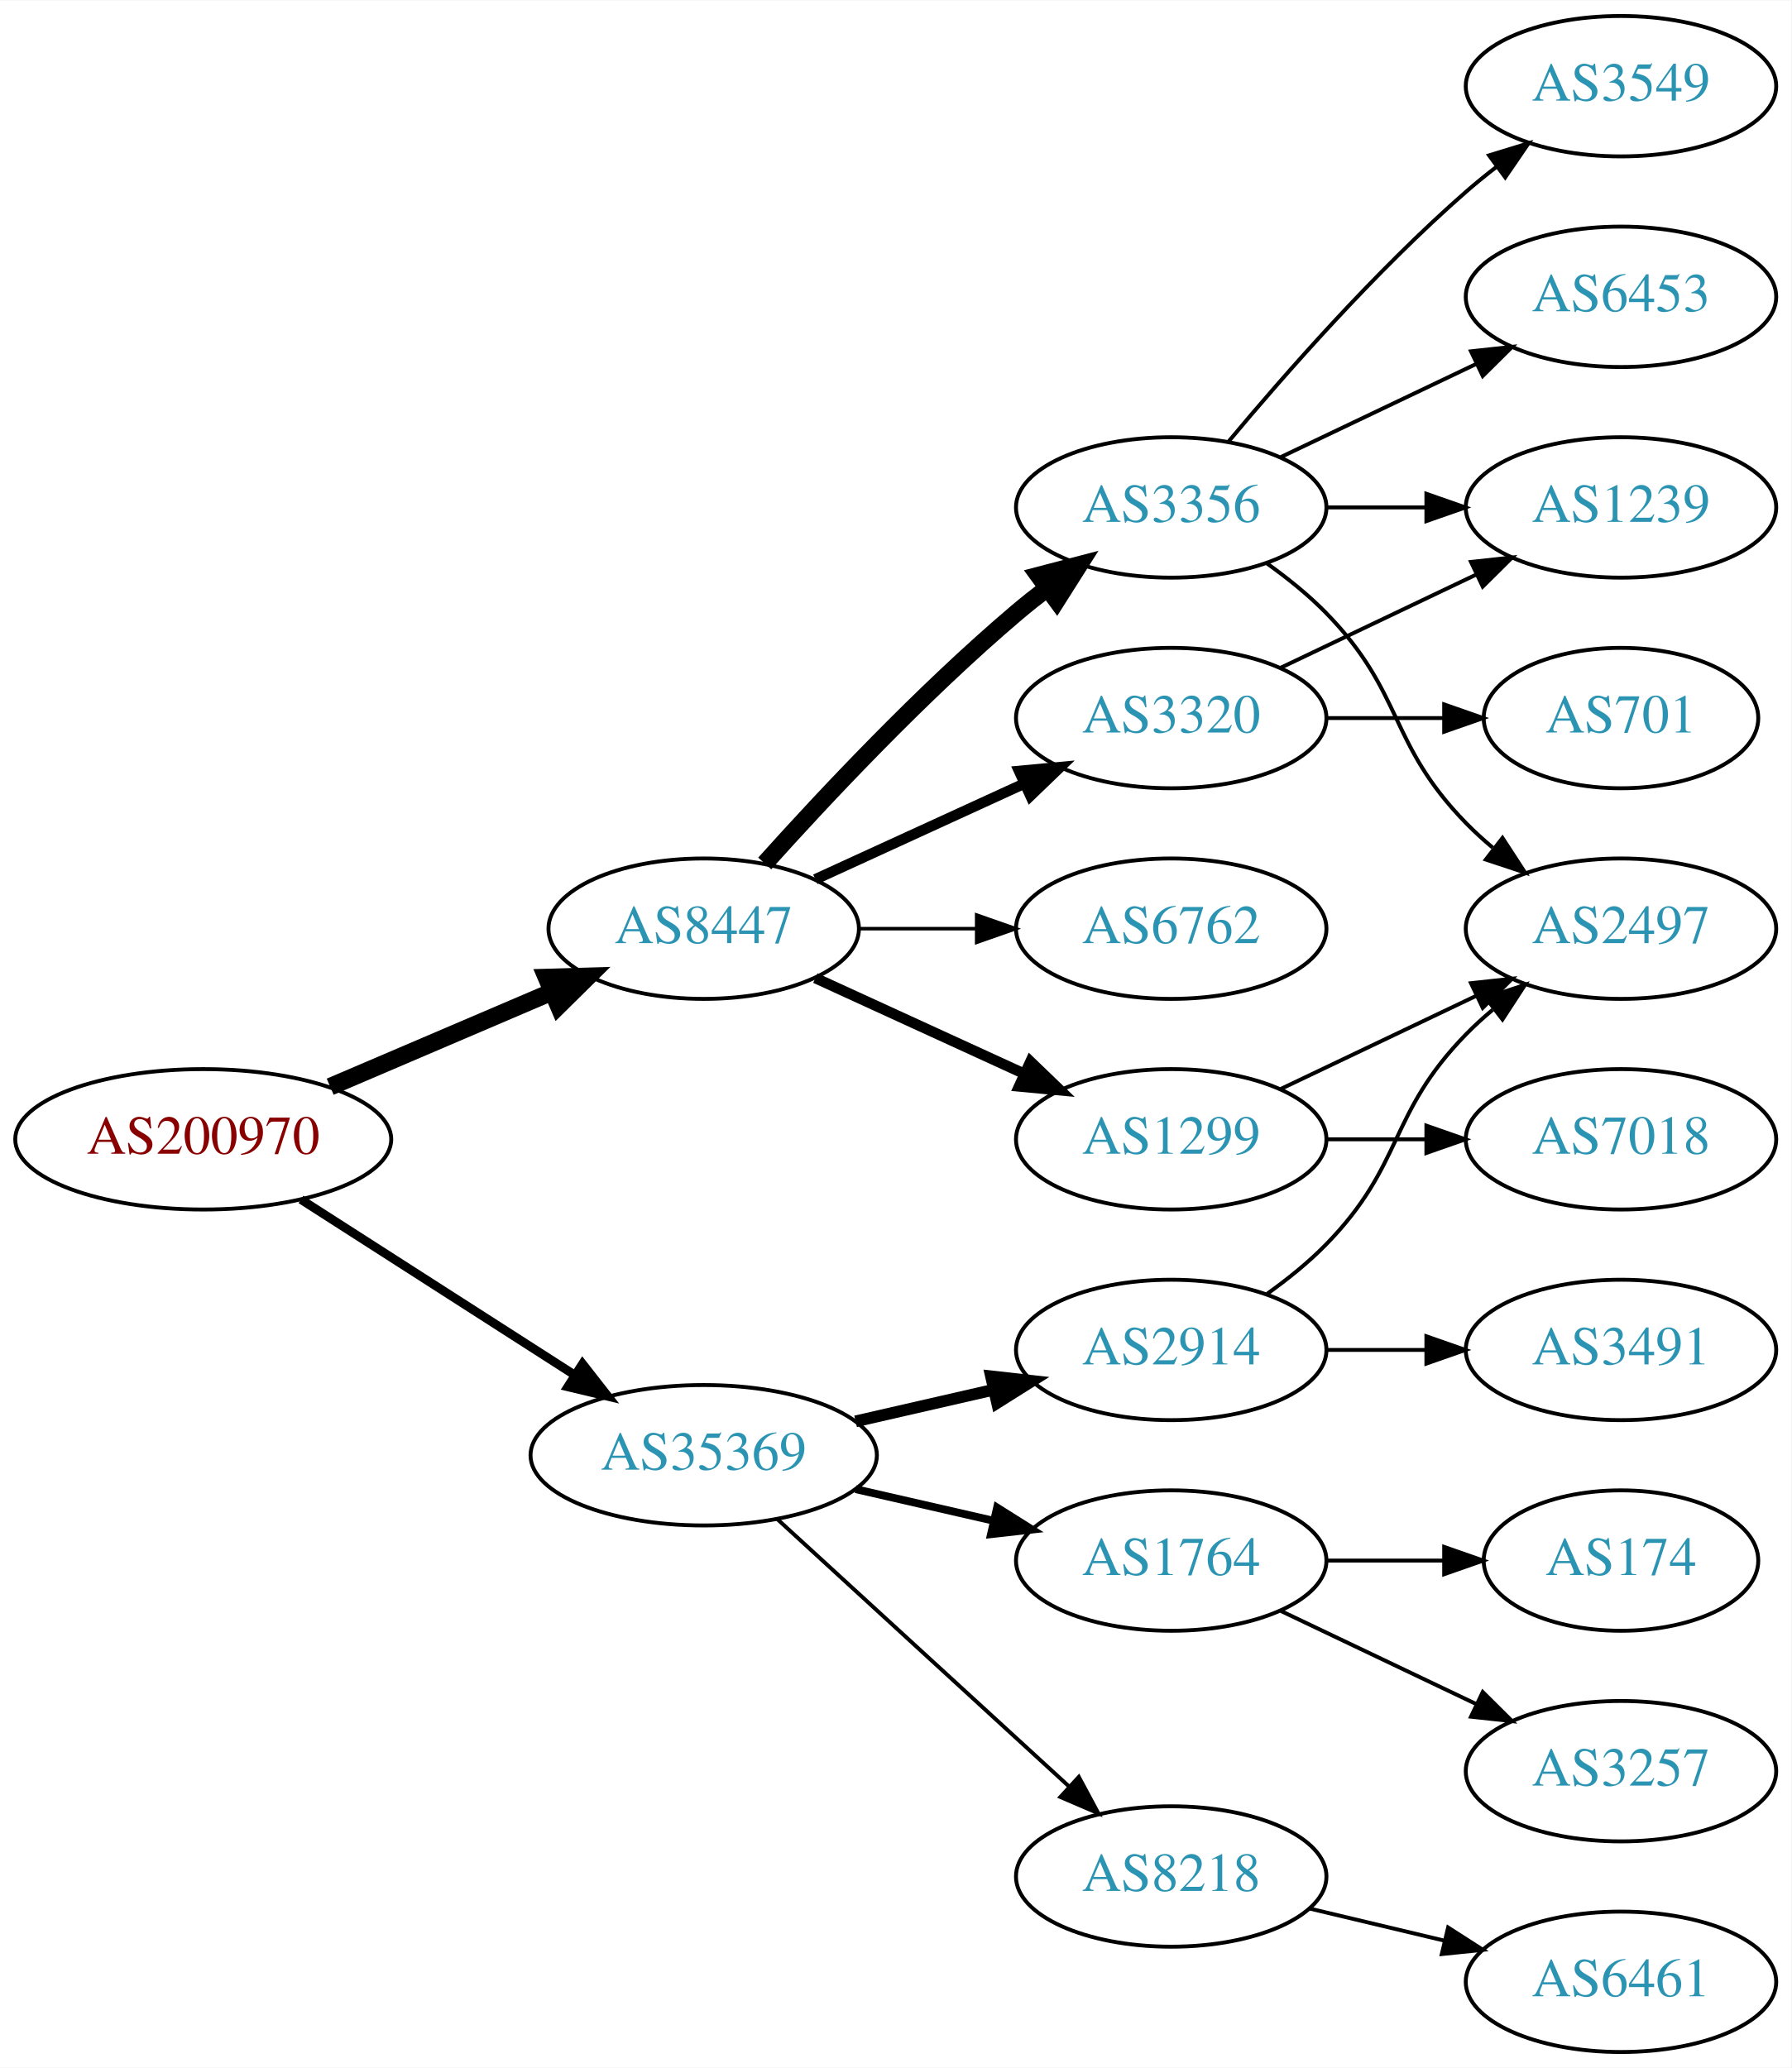
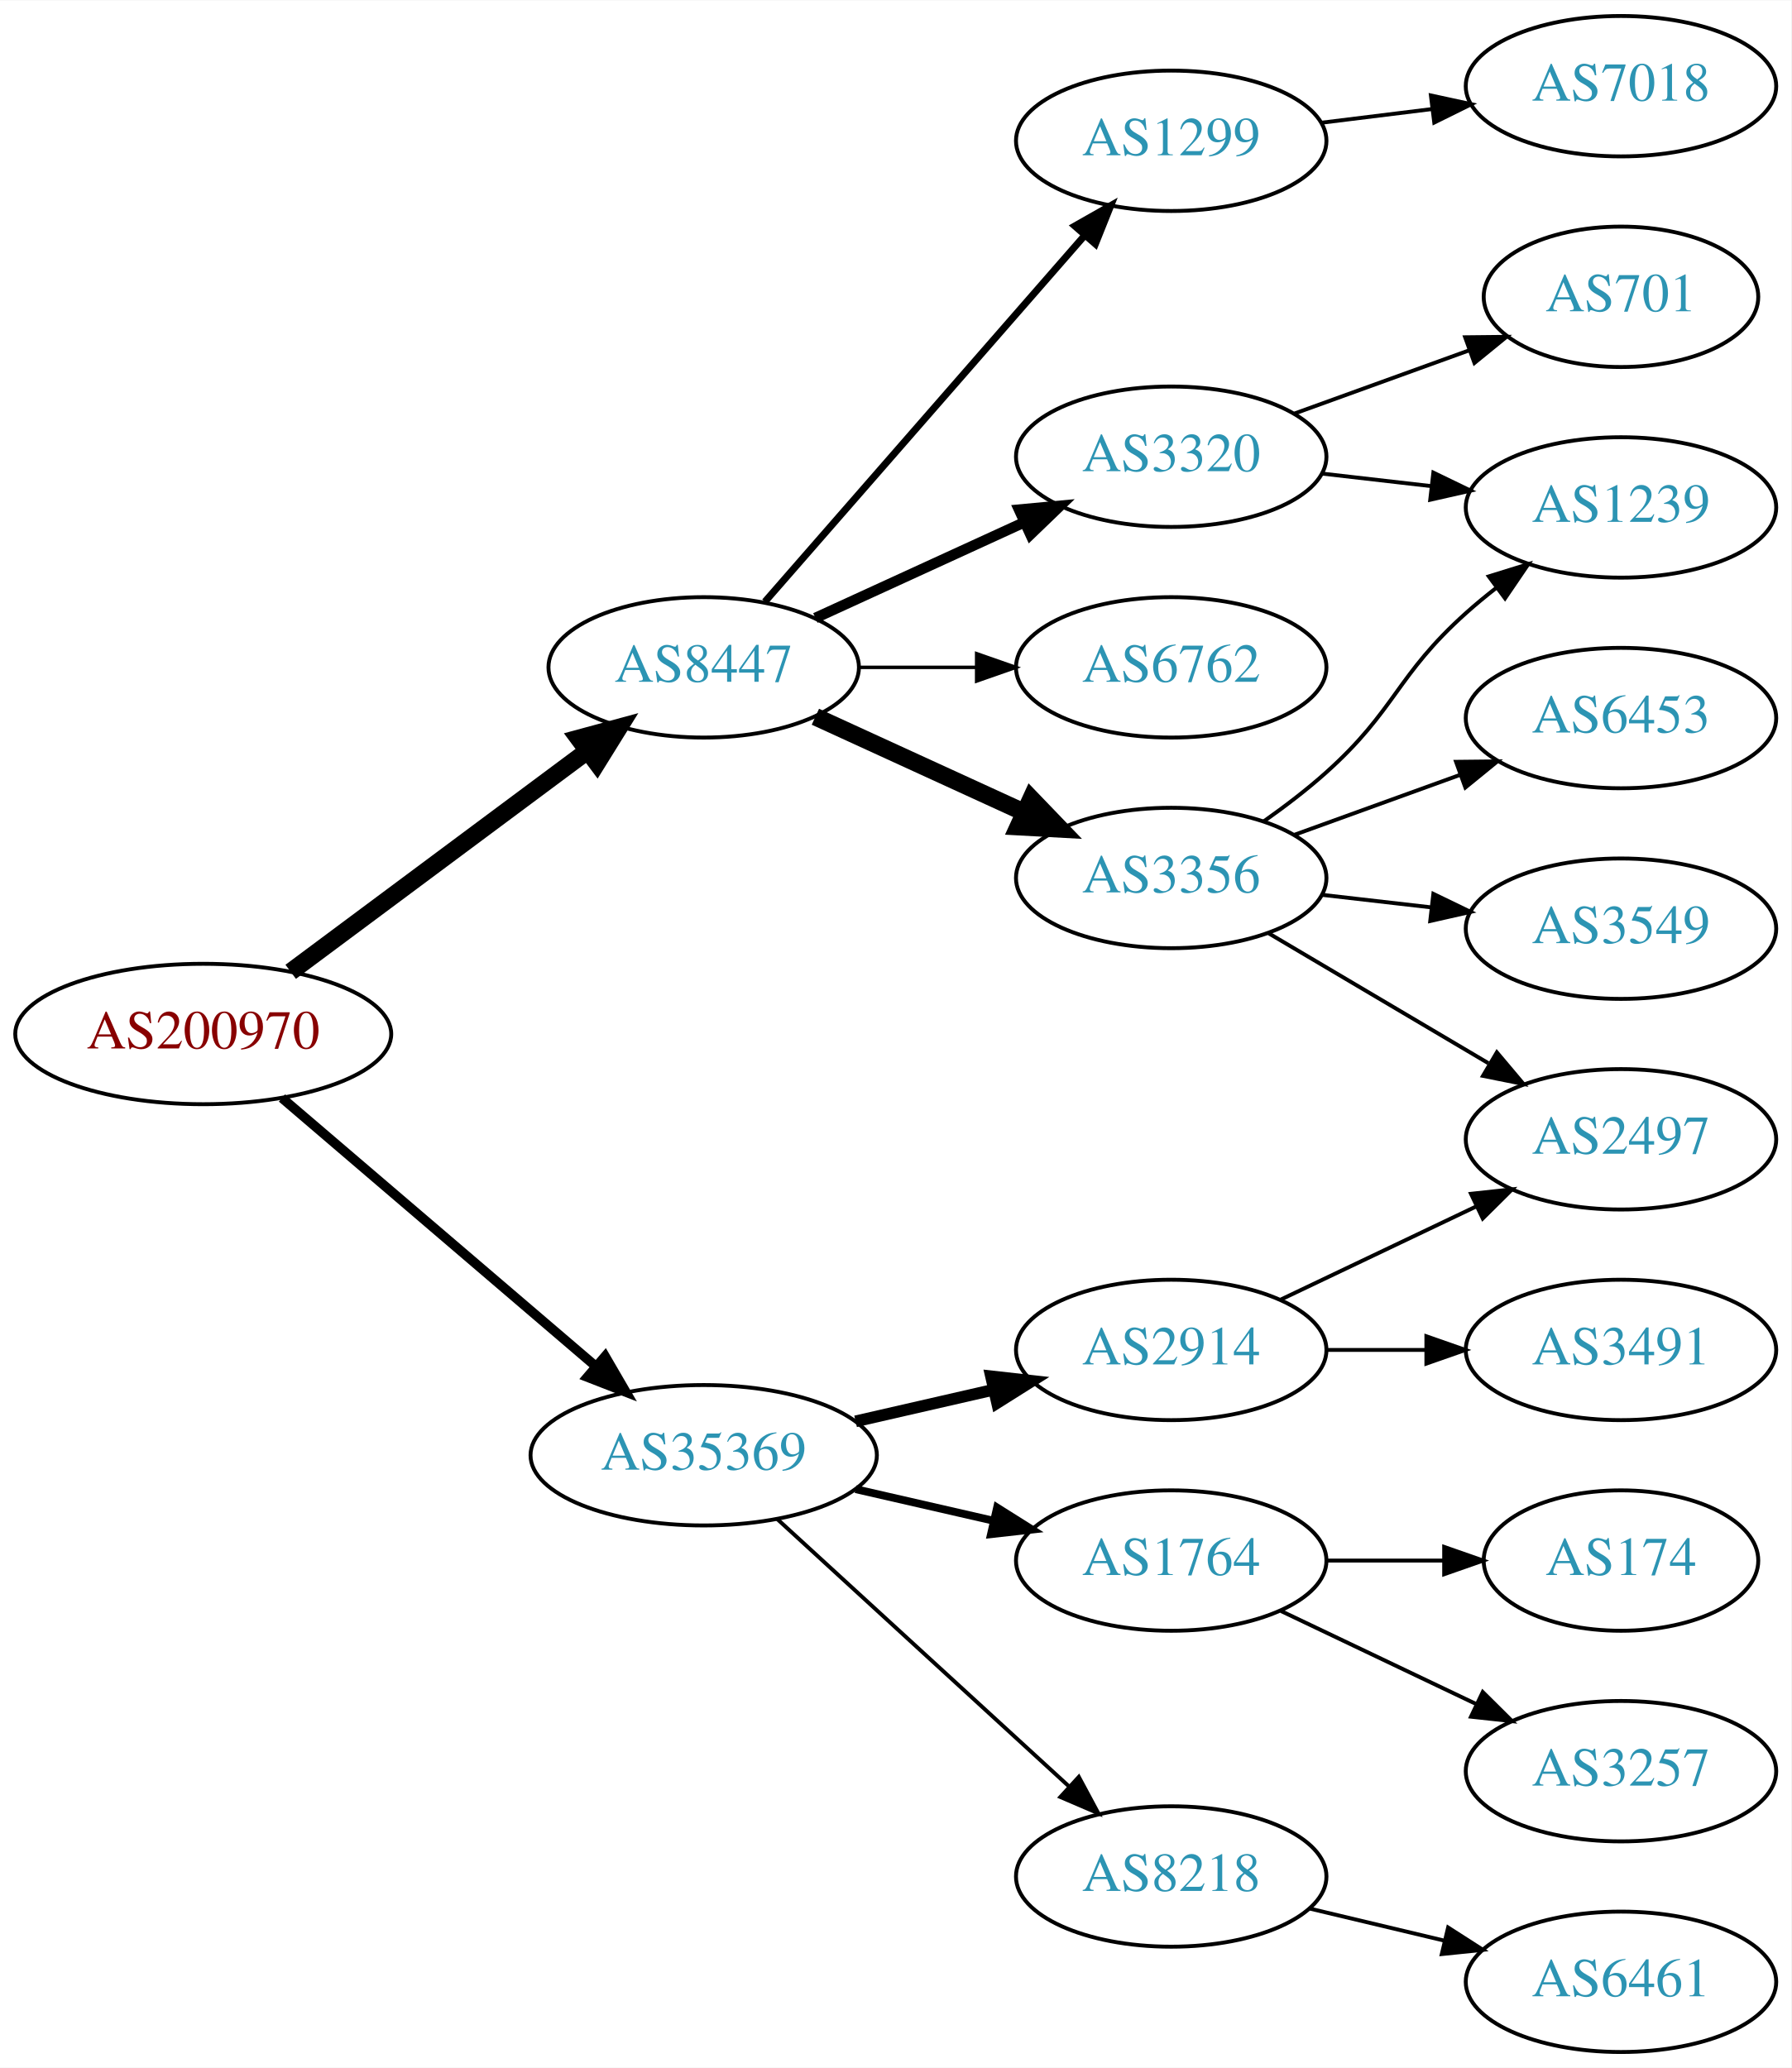
<svg xmlns="http://www.w3.org/2000/svg" xmlns:xlink="http://www.w3.org/1999/xlink" width="459pt" height="530pt" viewBox="0.00 0.00 459.17 530.00">
  <g id="graph0" class="graph" transform="scale(1 1) rotate(0) translate(4 526)">
    <polygon fill="white" stroke="none" points="-4,4 -4,-526 455.17,-526 455.17,4 -4,4" />
    <g id="node1" class="node">
      <g id="a_node1">
        <a xlink:href="/asn/200970" xlink:title="AS200970 ~ Riepert Informationstechnologie OG [AT]">
-           <ellipse fill="#ffffff" stroke="black" cx="48.096" cy="-234" rx="48.192" ry="18" />
-           <text text-anchor="middle" x="48.096" y="-230.3" font-family="Times,serif" font-size="14.00" fill="#880000">AS200970</text>
+           <ellipse fill="#ffffff" stroke="black" cx="48.096" cy="-261" rx="48.192" ry="18" />
+           <text text-anchor="middle" x="48.096" y="-257.3" font-family="Times,serif" font-size="14.00" fill="#880000">AS200970</text>
        </a>
      </g>
    </g>
    <g id="node2" class="node">
      <g id="a_node2">
        <a xlink:href="/asn/8447" xlink:title="AS8447 ~ A1 Telekom Austria AG [AT]">
-           <ellipse fill="#ffffff" stroke="black" cx="176.388" cy="-288" rx="39.794" ry="18" />
-           <text text-anchor="middle" x="176.388" y="-284.3" font-family="Times,serif" font-size="14.00" fill="#2c94b3">AS8447</text>
+           <ellipse fill="#ffffff" stroke="black" cx="176.388" cy="-355" rx="39.794" ry="18" />
+           <text text-anchor="middle" x="176.388" y="-351.3" font-family="Times,serif" font-size="14.00" fill="#2c94b3">AS8447</text>
        </a>
      </g>
    </g>
    <g id="edge1" class="edge">
-       <path fill="none" stroke="black" stroke-width="4.5" d="M80.639,-247.487C97.776,-254.815 119.097,-263.931 137.172,-271.66" />
-       <polygon fill="black" stroke="black" stroke-width="4.5" points="136.089,-275.479 146.832,-275.79 139.186,-268.238 136.089,-275.479" />
+       <path fill="none" stroke="black" stroke-width="4.5" d="M70.519,-276.946C91.454,-292.527 123.461,-316.351 146.609,-333.58" />
+       <polygon fill="black" stroke="black" stroke-width="4.5" points="144.326,-336.789 154.699,-339.601 149.028,-330.472 144.326,-336.789" />
    </g>
    <g id="node3" class="node">
      <g id="a_node3">
        <a xlink:href="/asn/35369" xlink:title="AS35369 ~ LINZAG-TELEKOM-AS [AT]">
          <ellipse fill="#ffffff" stroke="black" cx="176.388" cy="-153" rx="44.393" ry="18" />
          <text text-anchor="middle" x="176.388" y="-149.3" font-family="Times,serif" font-size="14.00" fill="#2c94b3">AS35369</text>
        </a>
      </g>
    </g>
    <g id="edge2" class="edge">
-       <path fill="none" stroke="black" stroke-width="2.25" d="M73.147,-218.574C93.024,-205.826 121.421,-187.613 143.246,-173.615" />
-       <polygon fill="black" stroke="black" stroke-width="2.25" points="145.325,-176.439 151.853,-168.095 141.546,-170.547 145.325,-176.439" />
+       <path fill="none" stroke="black" stroke-width="2.455" d="M68.277,-244.597C89.727,-226.254 124.614,-196.419 148.715,-175.809" />
+       <polygon fill="black" stroke="black" stroke-width="2.455" points="151.115,-178.363 156.44,-169.203 146.565,-173.043 151.115,-178.363" />
    </g>
    <g id="node4" class="node">
      <g id="a_node4">
-         <a xlink:href="/asn/3356" xlink:title="AS3356 ~ Level 3 Parent, LLC [US]">
-           <ellipse fill="#ffffff" stroke="black" cx="296.23" cy="-396" rx="39.794" ry="18" />
-           <text text-anchor="middle" x="296.23" y="-392.3" font-family="Times,serif" font-size="14.00" fill="#2c94b3">AS3356</text>
+         <a xlink:href="/asn/3320" xlink:title="AS3320 ~ DTAG [DE]">
+           <ellipse fill="#ffffff" stroke="black" cx="296.23" cy="-409" rx="39.794" ry="18" />
+           <text text-anchor="middle" x="296.23" y="-405.3" font-family="Times,serif" font-size="14.00" fill="#2c94b3">AS3320</text>
        </a>
      </g>
    </g>
    <g id="edge3" class="edge">
-       <path fill="none" stroke="black" stroke-width="4.5" d="M192.034,-304.725C207.334,-321.765 232.432,-348.523 256.584,-369 259.081,-371.117 261.741,-373.232 264.453,-375.293" />
-       <polygon fill="black" stroke="black" stroke-width="4.5" points="262.231,-378.547 272.629,-381.266 266.877,-372.188 262.231,-378.547" />
+       <path fill="none" stroke="black" stroke-width="2.7" d="M205.016,-367.661C220.973,-374.973 241.244,-384.261 258.527,-392.181" />
+       <polygon fill="black" stroke="black" stroke-width="2.7" points="257.225,-395.435 267.774,-396.419 260.141,-389.071 257.225,-395.435" />
    </g>
    <g id="node5" class="node">
      <g id="a_node5">
-         <a xlink:href="/asn/1299" xlink:title="AS1299 ~ Telia Carrier [EU]">
-           <ellipse fill="#ffffff" stroke="black" cx="296.23" cy="-234" rx="39.794" ry="18" />
-           <text text-anchor="middle" x="296.23" y="-230.3" font-family="Times,serif" font-size="14.00" fill="#2c94b3">AS1299</text>
+         <a xlink:href="/asn/3356" xlink:title="AS3356 ~ Level 3 Parent, LLC [US]">
+           <ellipse fill="#ffffff" stroke="black" cx="296.23" cy="-301" rx="39.794" ry="18" />
+           <text text-anchor="middle" x="296.23" y="-297.3" font-family="Times,serif" font-size="14.00" fill="#2c94b3">AS3356</text>
        </a>
      </g>
    </g>
    <g id="edge4" class="edge">
-       <path fill="none" stroke="black" stroke-width="2.7" d="M205.016,-275.339C220.973,-268.027 241.244,-258.739 258.527,-250.819" />
-       <polygon fill="black" stroke="black" stroke-width="2.7" points="260.141,-253.929 267.774,-246.581 257.225,-247.565 260.141,-253.929" />
+       <path fill="none" stroke="black" stroke-width="4.5" d="M205.016,-342.339C220.973,-335.027 241.244,-325.739 258.527,-317.819" />
+       <polygon fill="black" stroke="black" stroke-width="4.5" points="260.324,-321.327 267.774,-313.581 257.043,-314.168 260.324,-321.327" />
    </g>
    <g id="node6" class="node">
      <g id="a_node6">
-         <a xlink:href="/asn/6762" xlink:title="AS6762 ~ TELECOM ITALIA SPARKLE S.p.A. [IT]">
-           <ellipse fill="#ffffff" stroke="black" cx="296.23" cy="-288" rx="39.794" ry="18" />
-           <text text-anchor="middle" x="296.23" y="-284.3" font-family="Times,serif" font-size="14.00" fill="#2c94b3">AS6762</text>
+         <a xlink:href="/asn/1299" xlink:title="AS1299 ~ Telia Carrier [EU]">
+           <ellipse fill="#ffffff" stroke="black" cx="296.23" cy="-490" rx="39.794" ry="18" />
+           <text text-anchor="middle" x="296.23" y="-486.3" font-family="Times,serif" font-size="14.00" fill="#2c94b3">AS1299</text>
        </a>
      </g>
    </g>
    <g id="edge5" class="edge">
-       <path fill="none" stroke="black" stroke-width="0.9" d="M216.3,-288C225.854,-288 236.203,-288 246.166,-288" />
-       <polygon fill="black" stroke="black" stroke-width="0.9" points="246.358,-291.5 256.358,-288 246.358,-284.5 246.358,-291.5" />
+       <path fill="none" stroke="black" stroke-width="1.8" d="M192.074,-371.825C212.651,-395.397 250.188,-438.4 273.861,-465.52" />
+       <polygon fill="black" stroke="black" stroke-width="1.8" points="271.516,-468.155 280.729,-473.387 276.789,-463.552 271.516,-468.155" />
    </g>
    <g id="node7" class="node">
      <g id="a_node7">
-         <a xlink:href="/asn/3320" xlink:title="AS3320 ~ DTAG [DE]">
-           <ellipse fill="#ffffff" stroke="black" cx="296.23" cy="-342" rx="39.794" ry="18" />
-           <text text-anchor="middle" x="296.23" y="-338.3" font-family="Times,serif" font-size="14.00" fill="#2c94b3">AS3320</text>
+         <a xlink:href="/asn/6762" xlink:title="AS6762 ~ TELECOM ITALIA SPARKLE S.p.A. [IT]">
+           <ellipse fill="#ffffff" stroke="black" cx="296.23" cy="-355" rx="39.794" ry="18" />
+           <text text-anchor="middle" x="296.23" y="-351.3" font-family="Times,serif" font-size="14.00" fill="#2c94b3">AS6762</text>
        </a>
      </g>
    </g>
    <g id="edge6" class="edge">
-       <path fill="none" stroke="black" stroke-width="2.7" d="M205.016,-300.661C220.973,-307.973 241.244,-317.261 258.527,-325.181" />
-       <polygon fill="black" stroke="black" stroke-width="2.7" points="257.225,-328.435 267.774,-329.419 260.141,-322.071 257.225,-328.435" />
+       <path fill="none" stroke="black" stroke-width="0.9" d="M216.3,-355C225.854,-355 236.203,-355 246.166,-355" />
+       <polygon fill="black" stroke="black" stroke-width="0.9" points="246.358,-358.5 256.358,-355 246.358,-351.5 246.358,-358.5" />
    </g>
    <g id="node14" class="node">
      <g id="a_node14">
        <a xlink:href="/asn/1764" xlink:title="AS1764 ~ NEXTLAYER-AS [AT]">
          <ellipse fill="#ffffff" stroke="black" cx="296.23" cy="-126" rx="39.794" ry="18" />
          <text text-anchor="middle" x="296.23" y="-122.3" font-family="Times,serif" font-size="14.00" fill="#2c94b3">AS1764</text>
        </a>
      </g>
    </g>
-     <g id="edge15" class="edge">
+     <g id="edge14" class="edge">
      <path fill="none" stroke="black" stroke-width="2" d="M215.322,-144.308C226.563,-141.733 238.976,-138.889 250.599,-136.226" />
      <polygon fill="black" stroke="black" stroke-width="2" points="251.595,-139.588 260.56,-133.943 250.031,-132.765 251.595,-139.588" />
    </g>
    <g id="node15" class="node">
      <g id="a_node15">
        <a xlink:href="/asn/2914" xlink:title="AS2914 ~ NTT America, Inc. [US]">
          <ellipse fill="#ffffff" stroke="black" cx="296.23" cy="-180" rx="39.794" ry="18" />
          <text text-anchor="middle" x="296.23" y="-176.3" font-family="Times,serif" font-size="14.00" fill="#2c94b3">AS2914</text>
        </a>
      </g>
    </g>
-     <g id="edge16" class="edge">
+     <g id="edge15" class="edge">
      <path fill="none" stroke="black" stroke-width="3" d="M215.322,-161.692C226.563,-164.267 238.976,-167.111 250.599,-169.774" />
      <polygon fill="black" stroke="black" stroke-width="3" points="250.031,-173.235 260.56,-172.057 251.595,-166.412 250.031,-173.235" />
    </g>
    <g id="node16" class="node">
      <g id="a_node16">
        <a xlink:href="/asn/8218" xlink:title="AS8218 ~ legacy Neotelecoms [FR]">
          <ellipse fill="#ffffff" stroke="black" cx="296.23" cy="-45" rx="39.794" ry="18" />
          <text text-anchor="middle" x="296.23" y="-41.3" font-family="Times,serif" font-size="14.00" fill="#2c94b3">AS8218</text>
        </a>
      </g>
    </g>
-     <g id="edge17" class="edge">
+     <g id="edge16" class="edge">
      <path fill="none" stroke="black" d="M195.285,-136.597C215.214,-118.333 247.571,-88.678 270.048,-68.079" />
      <polygon fill="black" stroke="black" points="272.543,-70.54 277.55,-61.203 267.813,-65.38 272.543,-70.54" />
    </g>
-     <g id="node8" class="node">
-       <g id="a_node8">
-         <a xlink:href="/asn/3549" xlink:title="AS3549 ~ Level 3 Parent, LLC [US]">
-           <ellipse fill="#ffffff" stroke="black" cx="411.523" cy="-504" rx="39.794" ry="18" />
-           <text text-anchor="middle" x="411.523" y="-500.3" font-family="Times,serif" font-size="14.00" fill="#2c94b3">AS3549</text>
-         </a>
-       </g>
-     </g>
-     <g id="edge7" class="edge">
-       <path fill="none" stroke="black" d="M310.86,-412.817C325.143,-429.929 348.689,-456.745 371.877,-477 374.342,-479.154 376.981,-481.294 379.678,-483.372" />
-       <polygon fill="black" stroke="black" points="377.703,-486.264 387.832,-489.37 381.851,-480.625 377.703,-486.264" />
-     </g>
-     <g id="node9" class="node">
-       <g id="a_node9">
-         <a xlink:href="/asn/2497" xlink:title="AS2497 ~ Internet Initiative Japan Inc. [JP]">
-           <ellipse fill="#ffffff" stroke="black" cx="411.523" cy="-288" rx="39.794" ry="18" />
-           <text text-anchor="middle" x="411.523" y="-284.3" font-family="Times,serif" font-size="14.00" fill="#2c94b3">AS2497</text>
-         </a>
-       </g>
-     </g>
-     <g id="edge8" class="edge">
-       <path fill="none" stroke="black" d="M320.824,-381.611C326.08,-377.852 331.412,-373.563 335.877,-369 356.049,-348.383 351.704,-335.617 371.877,-315 373.969,-312.861 376.253,-310.782 378.63,-308.79" />
-       <polygon fill="black" stroke="black" points="381.148,-311.268 386.929,-302.389 376.873,-305.725 381.148,-311.268" />
-     </g>
    <g id="node10" class="node">
      <g id="a_node10">
-         <a xlink:href="/asn/6453" xlink:title="AS6453 ~ TATA COMMUNICATIONS (AMERICA) INC [US]">
-           <ellipse fill="#ffffff" stroke="black" cx="411.523" cy="-450" rx="39.794" ry="18" />
-           <text text-anchor="middle" x="411.523" y="-446.3" font-family="Times,serif" font-size="14.00" fill="#2c94b3">AS6453</text>
-         </a>
-       </g>
-     </g>
-     <g id="edge9" class="edge">
-       <path fill="none" stroke="black" d="M324.367,-408.934C339.361,-416.081 358.182,-425.052 374.405,-432.785" />
-       <polygon fill="black" stroke="black" points="373.075,-436.028 383.608,-437.171 376.087,-429.709 373.075,-436.028" />
-     </g>
-     <g id="node11" class="node">
-       <g id="a_node11">
        <a xlink:href="/asn/1239" xlink:title="AS1239 ~ Sprint [US]">
          <ellipse fill="#ffffff" stroke="black" cx="411.523" cy="-396" rx="39.794" ry="18" />
          <text text-anchor="middle" x="411.523" y="-392.3" font-family="Times,serif" font-size="14.00" fill="#2c94b3">AS1239</text>
        </a>
      </g>
    </g>
-     <g id="edge10" class="edge">
-       <path fill="none" stroke="black" d="M335.902,-396C344.105,-396 352.869,-396 361.401,-396" />
-       <polygon fill="black" stroke="black" points="361.641,-399.5 371.641,-396 361.641,-392.5 361.641,-399.5" />
-     </g>
-     <g id="edge12" class="edge">
-       <path fill="none" stroke="black" d="M324.367,-246.934C339.361,-254.081 358.182,-263.052 374.405,-270.785" />
-       <polygon fill="black" stroke="black" points="373.075,-274.028 383.608,-275.171 376.087,-267.709 373.075,-274.028" />
+     <g id="edge11" class="edge">
+       <path fill="none" stroke="black" d="M334.955,-404.671C343.937,-403.641 353.635,-402.528 362.993,-401.454" />
+       <polygon fill="black" stroke="black" points="363.427,-404.927 372.963,-400.31 362.629,-397.973 363.427,-404.927" />
    </g>
    <g id="node12" class="node">
      <g id="a_node12">
-         <a xlink:href="/asn/7018" xlink:title="AS7018 ~ AT&amp;T Services, Inc. [US]">
+         <a xlink:href="/asn/701" xlink:title="AS701 ~ UUNET [US]">
+           <ellipse fill="#ffffff" stroke="black" cx="411.523" cy="-450" rx="35.194" ry="18" />
+           <text text-anchor="middle" x="411.523" y="-446.3" font-family="Times,serif" font-size="14.00" fill="#2c94b3">AS701</text>
+         </a>
+       </g>
+     </g>
+     <g id="edge12" class="edge">
+       <path fill="none" stroke="black" d="M327.889,-420.095C341.626,-425.067 357.966,-430.98 372.475,-436.231" />
+       <polygon fill="black" stroke="black" points="371.579,-439.628 382.173,-439.74 373.961,-433.046 371.579,-439.628" />
+     </g>
+     <g id="node8" class="node">
+       <g id="a_node8">
+         <a xlink:href="/asn/2497" xlink:title="AS2497 ~ Internet Initiative Japan Inc. [JP]">
          <ellipse fill="#ffffff" stroke="black" cx="411.523" cy="-234" rx="39.794" ry="18" />
-           <text text-anchor="middle" x="411.523" y="-230.3" font-family="Times,serif" font-size="14.00" fill="#2c94b3">AS7018</text>
-         </a>
-       </g>
-     </g>
-     <g id="edge11" class="edge">
-       <path fill="none" stroke="black" d="M335.902,-234C344.105,-234 352.869,-234 361.401,-234" />
-       <polygon fill="black" stroke="black" points="361.641,-237.5 371.641,-234 361.641,-230.5 361.641,-237.5" />
-     </g>
-     <g id="edge14" class="edge">
-       <path fill="none" stroke="black" d="M324.367,-354.934C339.361,-362.081 358.182,-371.052 374.405,-378.785" />
-       <polygon fill="black" stroke="black" points="373.075,-382.028 383.608,-383.171 376.087,-375.709 373.075,-382.028" />
+           <text text-anchor="middle" x="411.523" y="-230.3" font-family="Times,serif" font-size="14.00" fill="#2c94b3">AS2497</text>
+         </a>
+       </g>
+     </g>
+     <g id="edge7" class="edge">
+       <path fill="none" stroke="black" d="M321.257,-286.791C337.629,-277.109 359.516,-264.165 377.52,-253.518" />
+       <polygon fill="black" stroke="black" points="379.705,-256.292 386.531,-248.188 376.142,-250.266 379.705,-256.292" />
+     </g>
+     <g id="node9" class="node">
+       <g id="a_node9">
+         <a xlink:href="/asn/3549" xlink:title="AS3549 ~ Level 3 Parent, LLC [US]">
+           <ellipse fill="#ffffff" stroke="black" cx="411.523" cy="-288" rx="39.794" ry="18" />
+           <text text-anchor="middle" x="411.523" y="-284.3" font-family="Times,serif" font-size="14.00" fill="#2c94b3">AS3549</text>
+         </a>
+       </g>
+     </g>
+     <g id="edge8" class="edge">
+       <path fill="none" stroke="black" d="M334.955,-296.671C343.937,-295.641 353.635,-294.528 362.993,-293.454" />
+       <polygon fill="black" stroke="black" points="363.427,-296.927 372.963,-292.31 362.629,-289.973 363.427,-296.927" />
+     </g>
+     <g id="edge9" class="edge">
+       <path fill="none" stroke="black" d="M319.995,-315.546C325.394,-319.359 330.997,-323.633 335.877,-328 353.946,-344.172 353.807,-352.828 371.877,-369 374.316,-371.183 376.937,-373.344 379.623,-375.435" />
+       <polygon fill="black" stroke="black" points="377.638,-378.32 387.758,-381.454 381.801,-372.693 377.638,-378.32" />
+     </g>
+     <g id="node11" class="node">
+       <g id="a_node11">
+         <a xlink:href="/asn/6453" xlink:title="AS6453 ~ TATA COMMUNICATIONS (AMERICA) INC [US]">
+           <ellipse fill="#ffffff" stroke="black" cx="411.523" cy="-342" rx="39.794" ry="18" />
+           <text text-anchor="middle" x="411.523" y="-338.3" font-family="Times,serif" font-size="14.00" fill="#2c94b3">AS6453</text>
+         </a>
+       </g>
+     </g>
+     <g id="edge10" class="edge">
+       <path fill="none" stroke="black" d="M327.889,-312.095C340.861,-316.79 356.155,-322.324 370.035,-327.348" />
+       <polygon fill="black" stroke="black" points="369.246,-330.784 379.84,-330.896 371.628,-324.202 369.246,-330.784" />
    </g>
    <g id="node13" class="node">
      <g id="a_node13">
-         <a xlink:href="/asn/701" xlink:title="AS701 ~ UUNET [US]">
-           <ellipse fill="#ffffff" stroke="black" cx="411.523" cy="-342" rx="35.194" ry="18" />
-           <text text-anchor="middle" x="411.523" y="-338.3" font-family="Times,serif" font-size="14.00" fill="#2c94b3">AS701</text>
+         <a xlink:href="/asn/7018" xlink:title="AS7018 ~ AT&amp;T Services, Inc. [US]">
+           <ellipse fill="#ffffff" stroke="black" cx="411.523" cy="-504" rx="39.794" ry="18" />
+           <text text-anchor="middle" x="411.523" y="-500.3" font-family="Times,serif" font-size="14.00" fill="#2c94b3">AS7018</text>
        </a>
      </g>
    </g>
    <g id="edge13" class="edge">
-       <path fill="none" stroke="black" d="M335.902,-342C345.608,-342 356.098,-342 366.061,-342" />
-       <polygon fill="black" stroke="black" points="366.198,-345.5 376.198,-342 366.198,-338.5 366.198,-345.5" />
+       <path fill="none" stroke="black" d="M334.64,-494.623C343.728,-495.746 353.566,-496.962 363.05,-498.134" />
+       <polygon fill="black" stroke="black" points="362.798,-501.629 373.152,-499.382 363.657,-494.682 362.798,-501.629" />
    </g>
    <g id="node17" class="node">
      <g id="a_node17">
+         <a xlink:href="/asn/3257" xlink:title="AS3257 ~ GTT [DE]">
+           <ellipse fill="#ffffff" stroke="black" cx="411.523" cy="-72" rx="39.794" ry="18" />
+           <text text-anchor="middle" x="411.523" y="-68.3" font-family="Times,serif" font-size="14.00" fill="#2c94b3">AS3257</text>
+         </a>
+       </g>
+     </g>
+     <g id="edge17" class="edge">
+       <path fill="none" stroke="black" d="M324.367,-113.066C339.361,-105.919 358.182,-96.948 374.405,-89.215" />
+       <polygon fill="black" stroke="black" points="376.087,-92.291 383.608,-84.829 373.075,-85.972 376.087,-92.291" />
+     </g>
+     <g id="node18" class="node">
+       <g id="a_node18">
        <a xlink:href="/asn/174" xlink:title="AS174 ~ Cogent Communications [US]">
          <ellipse fill="#ffffff" stroke="black" cx="411.523" cy="-126" rx="35.194" ry="18" />
          <text text-anchor="middle" x="411.523" y="-122.3" font-family="Times,serif" font-size="14.00" fill="#2c94b3">AS174</text>
        </a>
      </g>
    </g>
    <g id="edge18" class="edge">
      <path fill="none" stroke="black" d="M335.902,-126C345.608,-126 356.098,-126 366.061,-126" />
      <polygon fill="black" stroke="black" points="366.198,-129.5 376.198,-126 366.198,-122.5 366.198,-129.5" />
    </g>
-     <g id="node18" class="node">
-       <g id="a_node18">
-         <a xlink:href="/asn/3257" xlink:title="AS3257 ~ GTT [DE]">
-           <ellipse fill="#ffffff" stroke="black" cx="411.523" cy="-72" rx="39.794" ry="18" />
-           <text text-anchor="middle" x="411.523" y="-68.3" font-family="Times,serif" font-size="14.00" fill="#2c94b3">AS3257</text>
-         </a>
-       </g>
-     </g>
-     <g id="edge19" class="edge">
-       <path fill="none" stroke="black" d="M324.367,-113.066C339.361,-105.919 358.182,-96.948 374.405,-89.215" />
-       <polygon fill="black" stroke="black" points="376.087,-92.291 383.608,-84.829 373.075,-85.972 376.087,-92.291" />
-     </g>
    <g id="edge20" class="edge">
-       <path fill="none" stroke="black" d="M320.824,-194.389C326.08,-198.148 331.412,-202.437 335.877,-207 356.049,-227.617 351.704,-240.383 371.877,-261 373.969,-263.139 376.253,-265.218 378.63,-267.21" />
-       <polygon fill="black" stroke="black" points="376.873,-270.275 386.929,-273.611 381.148,-264.732 376.873,-270.275" />
+       <path fill="none" stroke="black" d="M324.367,-192.934C339.361,-200.081 358.182,-209.052 374.405,-216.785" />
+       <polygon fill="black" stroke="black" points="373.075,-220.028 383.608,-221.171 376.087,-213.709 373.075,-220.028" />
    </g>
    <g id="node19" class="node">
      <g id="a_node19">
        <a xlink:href="/asn/3491" xlink:title="AS3491 ~ PCCW Global, Inc. [US]">
          <ellipse fill="#ffffff" stroke="black" cx="411.523" cy="-180" rx="39.794" ry="18" />
          <text text-anchor="middle" x="411.523" y="-176.3" font-family="Times,serif" font-size="14.00" fill="#2c94b3">AS3491</text>
        </a>
      </g>
    </g>
-     <g id="edge21" class="edge">
+     <g id="edge19" class="edge">
      <path fill="none" stroke="black" d="M335.902,-180C344.105,-180 352.869,-180 361.401,-180" />
      <polygon fill="black" stroke="black" points="361.641,-183.5 371.641,-180 361.641,-176.5 361.641,-183.5" />
    </g>
    <g id="node20" class="node">
      <g id="a_node20">
        <a xlink:href="/asn/6461" xlink:title="AS6461 ~ Zayo Bandwidth [US]">
          <ellipse fill="#ffffff" stroke="black" cx="411.523" cy="-18" rx="39.794" ry="18" />
          <text text-anchor="middle" x="411.523" y="-14.3" font-family="Times,serif" font-size="14.00" fill="#2c94b3">AS6461</text>
        </a>
      </g>
    </g>
-     <g id="edge22" class="edge">
+     <g id="edge21" class="edge">
      <path fill="none" stroke="black" d="M331.837,-36.752C342.709,-34.162 354.863,-31.265 366.305,-28.538" />
      <polygon fill="black" stroke="black" points="367.212,-31.92 376.128,-26.197 365.589,-25.111 367.212,-31.92" />
    </g>
  </g>
</svg>
